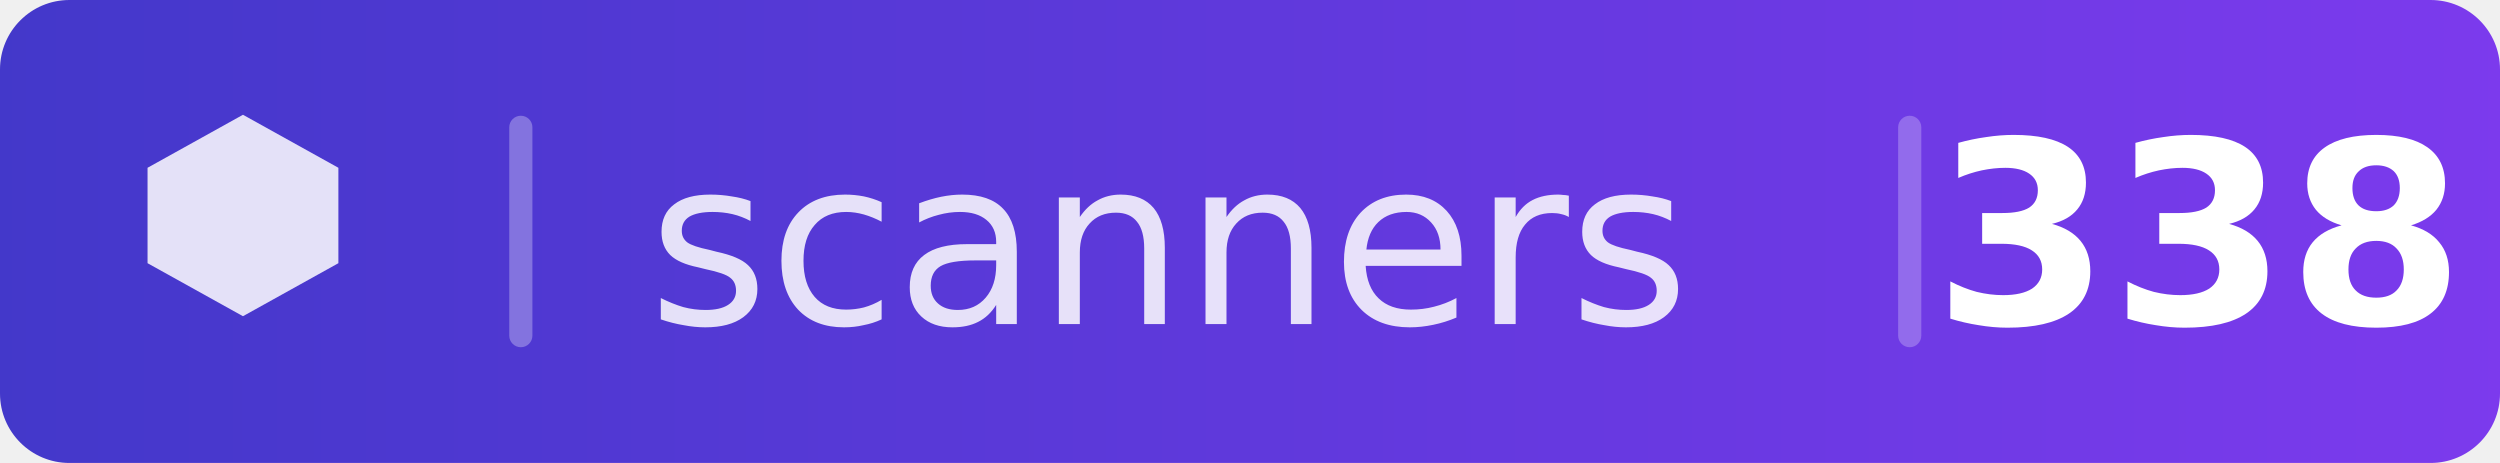
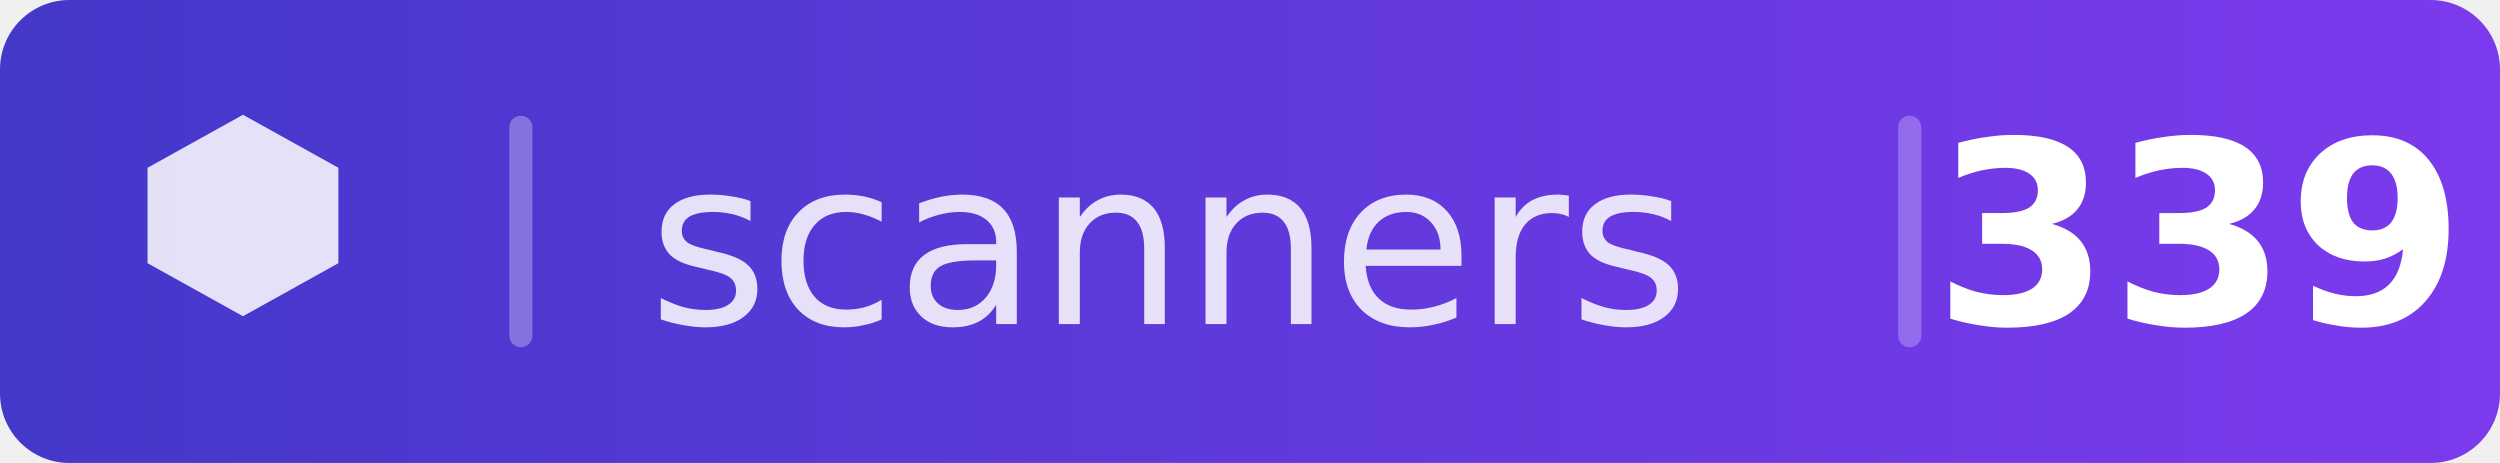
<svg xmlns="http://www.w3.org/2000/svg" width="108" height="20" viewBox="0 0 108 20">
  <defs>
    <clipPath id="c">
      <rect width="108" height="20" rx="3" />
    </clipPath>
    <linearGradient id="bg" x1="0" y1="0" x2="1" y2="0">
      <stop offset="0%" stop-color="#4338ca" />
      <stop offset="100%" stop-color="#7c3aed" />
    </linearGradient>
  </defs>
  <g clip-path="url(#c)">
    <rect width="108" height="20" fill="url(#bg)" />
  </g>
  <g transform="translate(5,4.5) scale(0.458)">
    <path d="M12 1l-9 5v9l9 5 9-5v-9l-9-5z" fill="rgba(255,255,255,0.85)" />
  </g>
  <rect x="22" y="5" width="1" height="10" fill="rgba(255,255,255,0.3)" rx="0.5" />
  <text x="28" y="14" font-family="DejaVu Sans,Verdana,Geneva,sans-serif" font-size="10" fill="rgba(255,255,255,0.85)">scanners</text>
  <rect x="82" y="5" width="1" height="10" fill="rgba(255,255,255,0.25)" rx="0.5" />
-   <text x="95" y="14" text-anchor="middle" font-family="DejaVu Sans,Verdana,Geneva,sans-serif" font-size="11" fill="white" font-weight="700">338</text>
+   <text x="95" y="14" text-anchor="middle" font-family="DejaVu Sans,Verdana,Geneva,sans-serif" font-size="11" fill="white" font-weight="700">339</text>
</svg>
